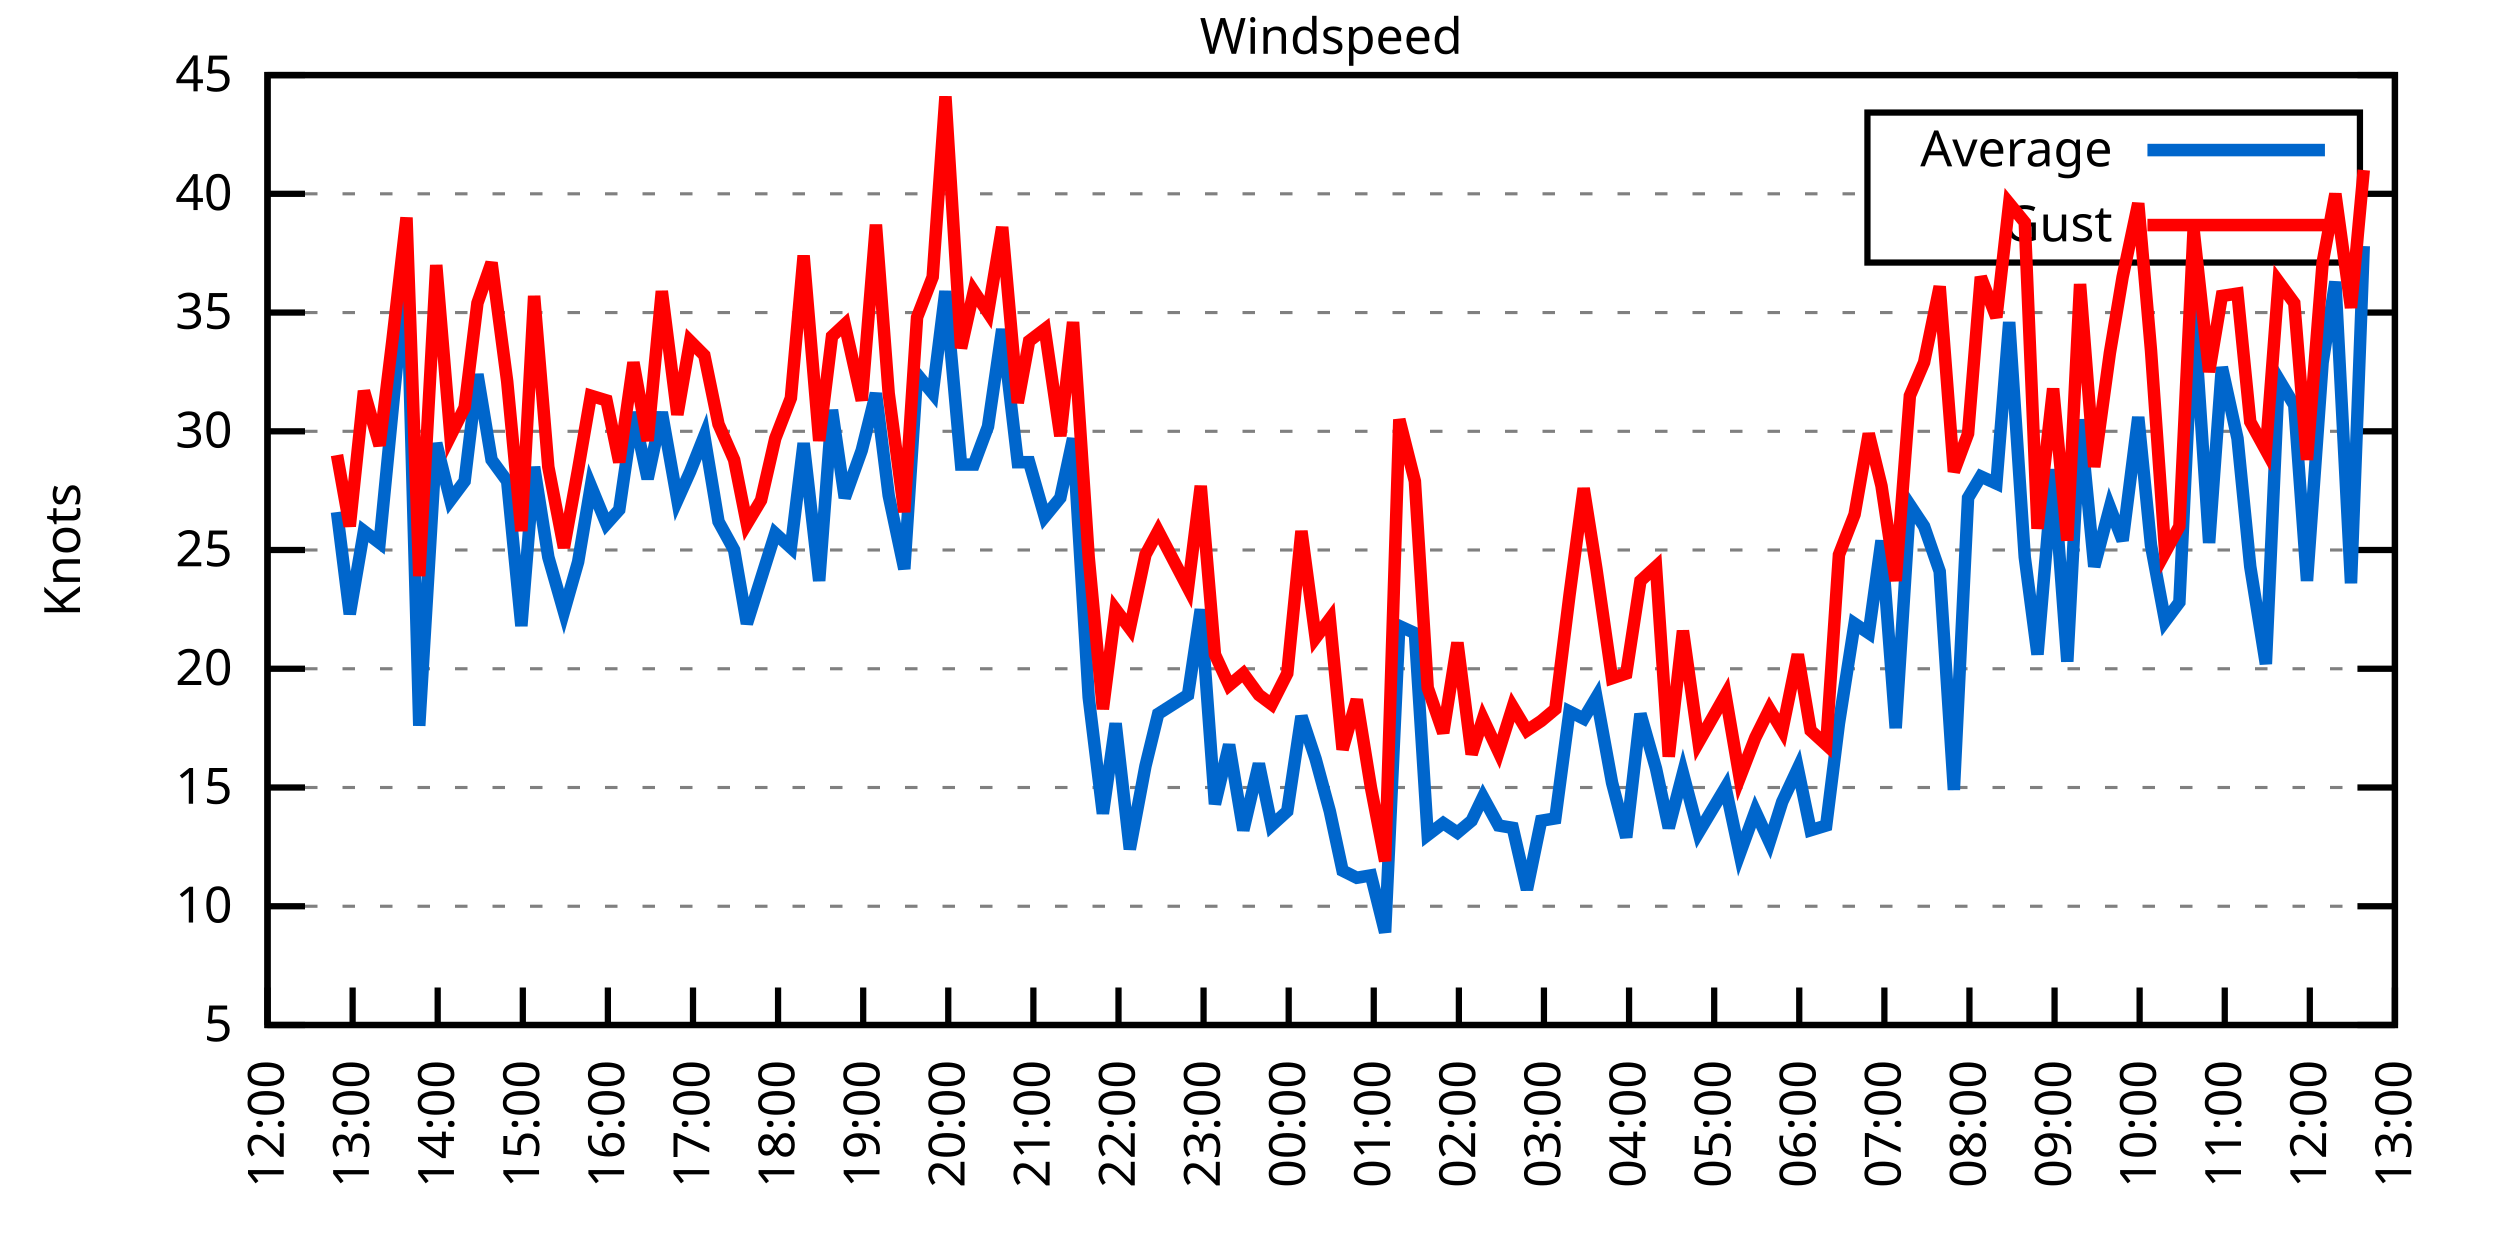
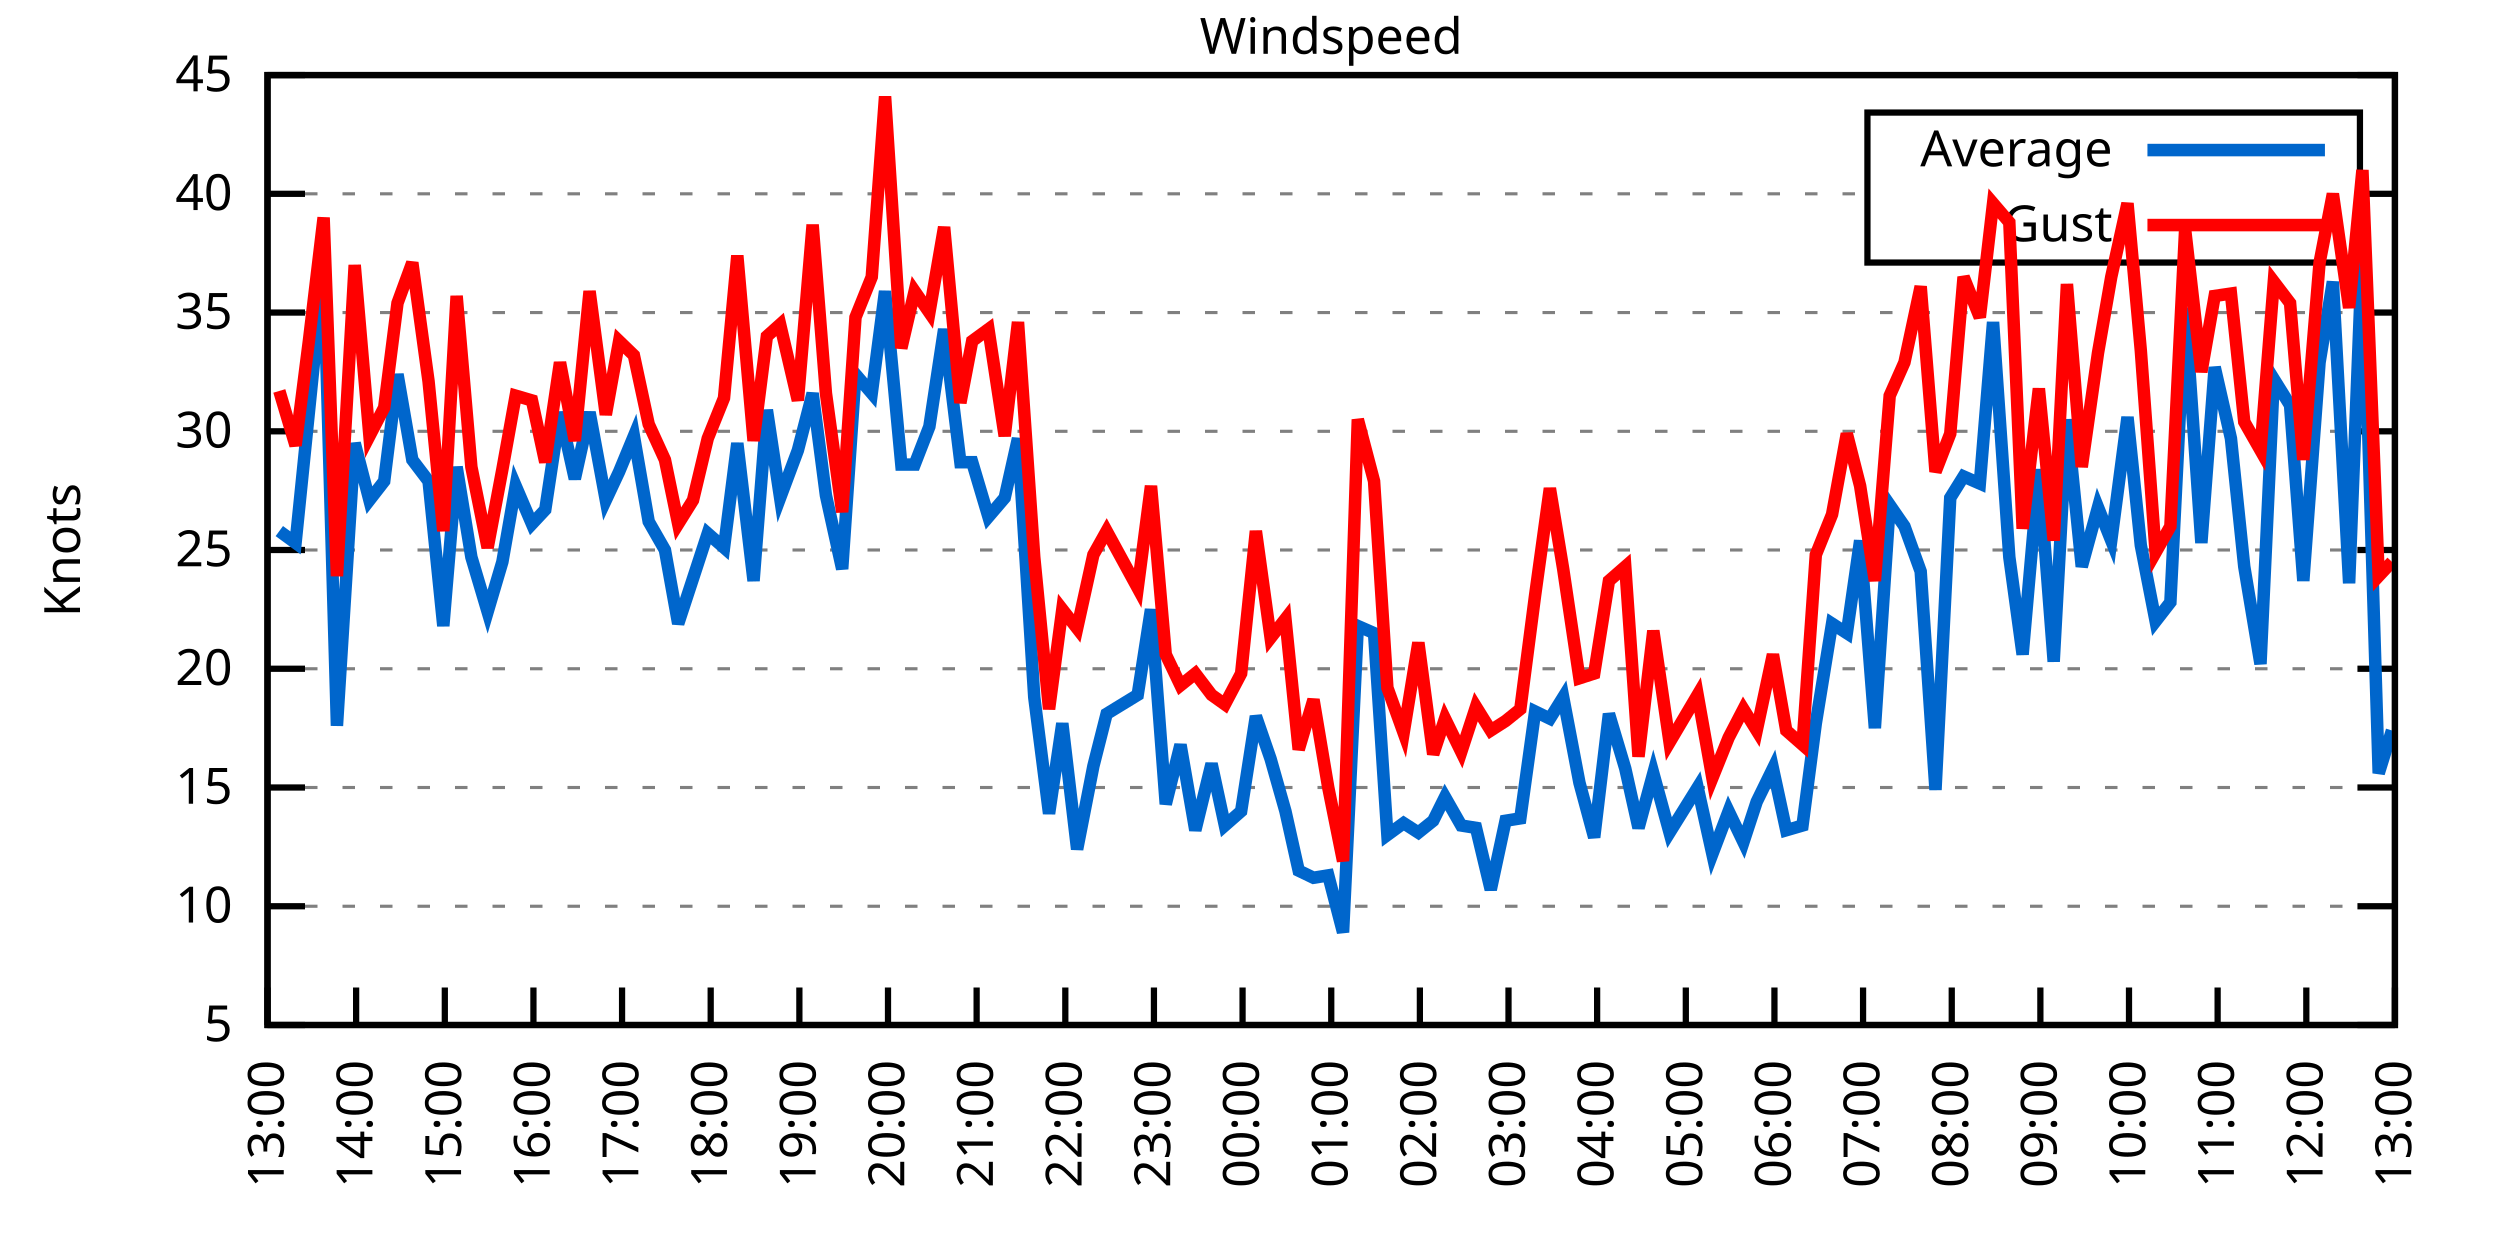
<svg xmlns="http://www.w3.org/2000/svg" xmlns:xlink="http://www.w3.org/1999/xlink" width="400" height="200" viewBox="0 0 400 200">
  <g id="gnuplot_canvas">
    <rect x="0" y="0" width="400" height="200" fill="none" />
    <defs>
      <circle id="gpDot" r="0.5" stroke-width="0.5" stroke="currentColor" />
      <path id="gpPt0" stroke-width="0.333" stroke="currentColor" d="M-1,0 h2 M0,-1 v2" />
      <path id="gpPt1" stroke-width="0.333" stroke="currentColor" d="M-1,-1 L1,1 M1,-1 L-1,1" />
      <path id="gpPt2" stroke-width="0.333" stroke="currentColor" d="M-1,0 L1,0 M0,-1 L0,1 M-1,-1 L1,1 M-1,1 L1,-1" />
      <rect id="gpPt3" stroke-width="0.333" stroke="currentColor" x="-1" y="-1" width="2" height="2" />
      <rect id="gpPt4" stroke-width="0.333" stroke="currentColor" fill="currentColor" x="-1" y="-1" width="2" height="2" />
      <circle id="gpPt5" stroke-width="0.333" stroke="currentColor" cx="0" cy="0" r="1" />
      <use xlink:href="#gpPt5" id="gpPt6" fill="currentColor" stroke="none" />
      <path id="gpPt7" stroke-width="0.333" stroke="currentColor" d="M0,-1.33 L-1.33,0.67 L1.33,0.67 z" />
      <use xlink:href="#gpPt7" id="gpPt8" fill="currentColor" stroke="none" />
      <use xlink:href="#gpPt7" id="gpPt9" stroke="currentColor" transform="rotate(180)" />
      <use xlink:href="#gpPt9" id="gpPt10" fill="currentColor" stroke="none" />
      <use xlink:href="#gpPt3" id="gpPt11" stroke="currentColor" transform="rotate(45)" />
      <use xlink:href="#gpPt11" id="gpPt12" fill="currentColor" stroke="none" />
      <path id="gpPt13" stroke-width="0.333" stroke="currentColor" d="M0,1.330 L1.265,0.411 L0.782,-1.067 L-0.782,-1.076 L-1.265,0.411 z" />
      <use xlink:href="#gpPt13" id="gpPt14" fill="currentColor" stroke="none" />
      <filter id="textbox" filterUnits="objectBoundingBox" x="0" y="0" height="1" width="1">
        <feFlood flood-color="white" flood-opacity="1" result="bgnd" />
        <feComposite in="SourceGraphic" in2="bgnd" operator="atop" />
      </filter>
      <filter id="greybox" filterUnits="objectBoundingBox" x="0" y="0" height="1" width="1">
        <feFlood flood-color="lightgrey" flood-opacity="1" result="grey" />
        <feComposite in="SourceGraphic" in2="grey" operator="atop" />
      </filter>
    </defs>
    <g fill="none" color="white" stroke="currentColor" stroke-width="1.00" stroke-linecap="butt" stroke-linejoin="miter">
</g>
    <g fill="none" color="black" stroke="currentColor" stroke-width="1.00" stroke-linecap="butt" stroke-linejoin="miter">
      <g stroke="none" shape-rendering="crispEdges">
        <polygon fill="rgb(255, 255, 255)" points="42.80,164.00 383.18,164.00 383.18,12.02 42.80,12.02 " />
      </g>
    </g>
    <g fill="none" color="black" stroke="currentColor" stroke-width="1.00" stroke-linecap="butt" stroke-linejoin="miter">
</g>
    <g fill="none" color="black" stroke="black" stroke-width="0.50" stroke-linecap="butt" stroke-linejoin="miter">
</g>
    <g fill="none" color="gray" stroke="currentColor" stroke-width="0.50" stroke-linecap="butt" stroke-linejoin="miter">
      <path stroke="gray" stroke-dasharray="2,4" class="gridline" d="M42.80,164.00 L383.19,164.00  " />
    </g>
    <g fill="none" color="gray" stroke="gray" stroke-width="1.00" stroke-linecap="butt" stroke-linejoin="miter">
</g>
    <g fill="none" color="black" stroke="currentColor" stroke-width="1.00" stroke-linecap="butt" stroke-linejoin="miter">
      <path stroke="black" d="M42.80,164.00 L48.80,164.00 M383.19,164.00 L377.19,164.00  " />
      <g transform="translate(37.20,166.60)" stroke="none" fill="black" font-family="Sans" font-size="8.00" text-anchor="end">
        <text>
          <tspan font-family="Sans"> 5</tspan>
        </text>
      </g>
    </g>
    <g fill="none" color="black" stroke="currentColor" stroke-width="1.00" stroke-linecap="butt" stroke-linejoin="miter">
</g>
    <g fill="none" color="black" stroke="black" stroke-width="0.50" stroke-linecap="butt" stroke-linejoin="miter">
</g>
    <g fill="none" color="gray" stroke="currentColor" stroke-width="0.50" stroke-linecap="butt" stroke-linejoin="miter">
      <path stroke="gray" stroke-dasharray="2,4" class="gridline" d="M42.80,145.00 L383.19,145.00  " />
    </g>
    <g fill="none" color="gray" stroke="gray" stroke-width="1.00" stroke-linecap="butt" stroke-linejoin="miter">
</g>
    <g fill="none" color="black" stroke="currentColor" stroke-width="1.00" stroke-linecap="butt" stroke-linejoin="miter">
      <path stroke="black" d="M42.80,145.00 L48.80,145.00 M383.19,145.00 L377.19,145.00  " />
      <g transform="translate(37.20,147.60)" stroke="none" fill="black" font-family="Sans" font-size="8.00" text-anchor="end">
        <text>
          <tspan font-family="Sans"> 10</tspan>
        </text>
      </g>
    </g>
    <g fill="none" color="black" stroke="currentColor" stroke-width="1.00" stroke-linecap="butt" stroke-linejoin="miter">
</g>
    <g fill="none" color="black" stroke="black" stroke-width="0.50" stroke-linecap="butt" stroke-linejoin="miter">
</g>
    <g fill="none" color="gray" stroke="currentColor" stroke-width="0.50" stroke-linecap="butt" stroke-linejoin="miter">
      <path stroke="gray" stroke-dasharray="2,4" class="gridline" d="M42.80,126.00 L383.19,126.00  " />
    </g>
    <g fill="none" color="gray" stroke="gray" stroke-width="1.00" stroke-linecap="butt" stroke-linejoin="miter">
</g>
    <g fill="none" color="black" stroke="currentColor" stroke-width="1.00" stroke-linecap="butt" stroke-linejoin="miter">
      <path stroke="black" d="M42.80,126.00 L48.80,126.00 M383.19,126.00 L377.19,126.00  " />
      <g transform="translate(37.20,128.60)" stroke="none" fill="black" font-family="Sans" font-size="8.00" text-anchor="end">
        <text>
          <tspan font-family="Sans"> 15</tspan>
        </text>
      </g>
    </g>
    <g fill="none" color="black" stroke="currentColor" stroke-width="1.00" stroke-linecap="butt" stroke-linejoin="miter">
</g>
    <g fill="none" color="black" stroke="black" stroke-width="0.50" stroke-linecap="butt" stroke-linejoin="miter">
</g>
    <g fill="none" color="gray" stroke="currentColor" stroke-width="0.50" stroke-linecap="butt" stroke-linejoin="miter">
      <path stroke="gray" stroke-dasharray="2,4" class="gridline" d="M42.80,107.00 L383.19,107.00  " />
    </g>
    <g fill="none" color="gray" stroke="gray" stroke-width="1.00" stroke-linecap="butt" stroke-linejoin="miter">
</g>
    <g fill="none" color="black" stroke="currentColor" stroke-width="1.00" stroke-linecap="butt" stroke-linejoin="miter">
      <path stroke="black" d="M42.80,107.00 L48.80,107.00 M383.19,107.00 L377.19,107.00  " />
      <g transform="translate(37.20,109.60)" stroke="none" fill="black" font-family="Sans" font-size="8.00" text-anchor="end">
        <text>
          <tspan font-family="Sans"> 20</tspan>
        </text>
      </g>
    </g>
    <g fill="none" color="black" stroke="currentColor" stroke-width="1.00" stroke-linecap="butt" stroke-linejoin="miter">
</g>
    <g fill="none" color="black" stroke="black" stroke-width="0.50" stroke-linecap="butt" stroke-linejoin="miter">
</g>
    <g fill="none" color="gray" stroke="currentColor" stroke-width="0.50" stroke-linecap="butt" stroke-linejoin="miter">
      <path stroke="gray" stroke-dasharray="2,4" class="gridline" d="M42.80,88.00 L383.19,88.00  " />
    </g>
    <g fill="none" color="gray" stroke="gray" stroke-width="1.00" stroke-linecap="butt" stroke-linejoin="miter">
</g>
    <g fill="none" color="black" stroke="currentColor" stroke-width="1.00" stroke-linecap="butt" stroke-linejoin="miter">
      <path stroke="black" d="M42.80,88.00 L48.80,88.00 M383.19,88.00 L377.19,88.00  " />
      <g transform="translate(37.20,90.60)" stroke="none" fill="black" font-family="Sans" font-size="8.00" text-anchor="end">
        <text>
          <tspan font-family="Sans"> 25</tspan>
        </text>
      </g>
    </g>
    <g fill="none" color="black" stroke="currentColor" stroke-width="1.00" stroke-linecap="butt" stroke-linejoin="miter">
</g>
    <g fill="none" color="black" stroke="black" stroke-width="0.50" stroke-linecap="butt" stroke-linejoin="miter">
</g>
    <g fill="none" color="gray" stroke="currentColor" stroke-width="0.50" stroke-linecap="butt" stroke-linejoin="miter">
      <path stroke="gray" stroke-dasharray="2,4" class="gridline" d="M42.80,69.01 L383.19,69.01  " />
    </g>
    <g fill="none" color="gray" stroke="gray" stroke-width="1.00" stroke-linecap="butt" stroke-linejoin="miter">
</g>
    <g fill="none" color="black" stroke="currentColor" stroke-width="1.00" stroke-linecap="butt" stroke-linejoin="miter">
      <path stroke="black" d="M42.80,69.01 L48.80,69.01 M383.19,69.01 L377.19,69.01  " />
      <g transform="translate(37.20,71.61)" stroke="none" fill="black" font-family="Sans" font-size="8.00" text-anchor="end">
        <text>
          <tspan font-family="Sans"> 30</tspan>
        </text>
      </g>
    </g>
    <g fill="none" color="black" stroke="currentColor" stroke-width="1.00" stroke-linecap="butt" stroke-linejoin="miter">
</g>
    <g fill="none" color="black" stroke="black" stroke-width="0.50" stroke-linecap="butt" stroke-linejoin="miter">
</g>
    <g fill="none" color="gray" stroke="currentColor" stroke-width="0.50" stroke-linecap="butt" stroke-linejoin="miter">
      <path stroke="gray" stroke-dasharray="2,4" class="gridline" d="M42.80,50.01 L383.19,50.01  " />
    </g>
    <g fill="none" color="gray" stroke="gray" stroke-width="1.00" stroke-linecap="butt" stroke-linejoin="miter">
</g>
    <g fill="none" color="black" stroke="currentColor" stroke-width="1.00" stroke-linecap="butt" stroke-linejoin="miter">
      <path stroke="black" d="M42.80,50.01 L48.80,50.01 M383.19,50.01 L377.19,50.01  " />
      <g transform="translate(37.20,52.61)" stroke="none" fill="black" font-family="Sans" font-size="8.00" text-anchor="end">
        <text>
          <tspan font-family="Sans"> 35</tspan>
        </text>
      </g>
    </g>
    <g fill="none" color="black" stroke="currentColor" stroke-width="1.00" stroke-linecap="butt" stroke-linejoin="miter">
</g>
    <g fill="none" color="black" stroke="black" stroke-width="0.50" stroke-linecap="butt" stroke-linejoin="miter">
</g>
    <g fill="none" color="gray" stroke="currentColor" stroke-width="0.50" stroke-linecap="butt" stroke-linejoin="miter">
      <path stroke="gray" stroke-dasharray="2,4" class="gridline" d="M42.80,31.01 L298.79,31.01 M377.59,31.01 L383.19,31.01  " />
    </g>
    <g fill="none" color="gray" stroke="gray" stroke-width="1.00" stroke-linecap="butt" stroke-linejoin="miter">
</g>
    <g fill="none" color="black" stroke="currentColor" stroke-width="1.00" stroke-linecap="butt" stroke-linejoin="miter">
      <path stroke="black" d="M42.80,31.01 L48.80,31.01 M383.19,31.01 L377.19,31.01  " />
      <g transform="translate(37.20,33.61)" stroke="none" fill="black" font-family="Sans" font-size="8.00" text-anchor="end">
        <text>
          <tspan font-family="Sans"> 40</tspan>
        </text>
      </g>
    </g>
    <g fill="none" color="black" stroke="currentColor" stroke-width="1.00" stroke-linecap="butt" stroke-linejoin="miter">
</g>
    <g fill="none" color="black" stroke="black" stroke-width="0.50" stroke-linecap="butt" stroke-linejoin="miter">
</g>
    <g fill="none" color="gray" stroke="currentColor" stroke-width="0.50" stroke-linecap="butt" stroke-linejoin="miter">
      <path stroke="gray" stroke-dasharray="2,4" class="gridline" d="M42.80,12.01 L383.19,12.01  " />
    </g>
    <g fill="none" color="gray" stroke="gray" stroke-width="1.00" stroke-linecap="butt" stroke-linejoin="miter">
</g>
    <g fill="none" color="black" stroke="currentColor" stroke-width="1.00" stroke-linecap="butt" stroke-linejoin="miter">
      <path stroke="black" d="M42.80,12.01 L48.80,12.01 M383.19,12.01 L377.19,12.01  " />
      <g transform="translate(37.20,14.61)" stroke="none" fill="black" font-family="Sans" font-size="8.00" text-anchor="end">
        <text>
          <tspan font-family="Sans"> 45</tspan>
        </text>
      </g>
    </g>
    <g fill="none" color="black" stroke="currentColor" stroke-width="1.00" stroke-linecap="butt" stroke-linejoin="miter">
      <path stroke="black" d="M42.80,164.00 L42.80,158.00  " />
      <g transform="translate(45.40,169.60) rotate(270.00)" stroke="none" fill="black" font-family="Sans" font-size="8.00" text-anchor="end">
        <text>
-           <tspan font-family="Sans">12:00</tspan>
-         </text>
-       </g>
-     </g>
-     <g fill="none" color="black" stroke="currentColor" stroke-width="1.00" stroke-linecap="butt" stroke-linejoin="miter">
-       <path stroke="black" d="M56.42,164.00 L56.42,158.00  " />
-       <g transform="translate(59.02,169.60) rotate(270.00)" stroke="none" fill="black" font-family="Sans" font-size="8.00" text-anchor="end">
-         <text>
          <tspan font-family="Sans">13:00</tspan>
        </text>
      </g>
    </g>
    <g fill="none" color="black" stroke="currentColor" stroke-width="1.00" stroke-linecap="butt" stroke-linejoin="miter">
-       <path stroke="black" d="M70.03,164.00 L70.03,158.00  " />
-       <g transform="translate(72.63,169.60) rotate(270.00)" stroke="none" fill="black" font-family="Sans" font-size="8.00" text-anchor="end">
+       <path stroke="black" d="M56.98,164.00 L56.98,158.00  " />
+       <g transform="translate(59.58,169.60) rotate(270.00)" stroke="none" fill="black" font-family="Sans" font-size="8.00" text-anchor="end">
        <text>
          <tspan font-family="Sans">14:00</tspan>
        </text>
      </g>
    </g>
    <g fill="none" color="black" stroke="currentColor" stroke-width="1.00" stroke-linecap="butt" stroke-linejoin="miter">
-       <path stroke="black" d="M83.65,164.00 L83.65,158.00  " />
-       <g transform="translate(86.25,169.60) rotate(270.00)" stroke="none" fill="black" font-family="Sans" font-size="8.00" text-anchor="end">
+       <path stroke="black" d="M71.17,164.00 L71.17,158.00  " />
+       <g transform="translate(73.77,169.60) rotate(270.00)" stroke="none" fill="black" font-family="Sans" font-size="8.00" text-anchor="end">
        <text>
          <tspan font-family="Sans">15:00</tspan>
        </text>
      </g>
    </g>
    <g fill="none" color="black" stroke="currentColor" stroke-width="1.00" stroke-linecap="butt" stroke-linejoin="miter">
-       <path stroke="black" d="M97.26,164.00 L97.26,158.00  " />
-       <g transform="translate(99.86,169.60) rotate(270.00)" stroke="none" fill="black" font-family="Sans" font-size="8.00" text-anchor="end">
+       <path stroke="black" d="M85.35,164.00 L85.35,158.00  " />
+       <g transform="translate(87.95,169.60) rotate(270.00)" stroke="none" fill="black" font-family="Sans" font-size="8.00" text-anchor="end">
        <text>
          <tspan font-family="Sans">16:00</tspan>
        </text>
      </g>
    </g>
    <g fill="none" color="black" stroke="currentColor" stroke-width="1.00" stroke-linecap="butt" stroke-linejoin="miter">
-       <path stroke="black" d="M110.88,164.00 L110.88,158.00  " />
-       <g transform="translate(113.48,169.60) rotate(270.00)" stroke="none" fill="black" font-family="Sans" font-size="8.00" text-anchor="end">
+       <path stroke="black" d="M99.53,164.00 L99.53,158.00  " />
+       <g transform="translate(102.13,169.60) rotate(270.00)" stroke="none" fill="black" font-family="Sans" font-size="8.00" text-anchor="end">
        <text>
          <tspan font-family="Sans">17:00</tspan>
        </text>
      </g>
    </g>
    <g fill="none" color="black" stroke="currentColor" stroke-width="1.00" stroke-linecap="butt" stroke-linejoin="miter">
-       <path stroke="black" d="M124.49,164.00 L124.49,158.00  " />
-       <g transform="translate(127.09,169.60) rotate(270.00)" stroke="none" fill="black" font-family="Sans" font-size="8.00" text-anchor="end">
+       <path stroke="black" d="M113.71,164.00 L113.71,158.00  " />
+       <g transform="translate(116.31,169.60) rotate(270.00)" stroke="none" fill="black" font-family="Sans" font-size="8.00" text-anchor="end">
        <text>
          <tspan font-family="Sans">18:00</tspan>
        </text>
      </g>
    </g>
    <g fill="none" color="black" stroke="currentColor" stroke-width="1.00" stroke-linecap="butt" stroke-linejoin="miter">
-       <path stroke="black" d="M138.11,164.00 L138.11,158.00  " />
-       <g transform="translate(140.71,169.60) rotate(270.00)" stroke="none" fill="black" font-family="Sans" font-size="8.00" text-anchor="end">
+       <path stroke="black" d="M127.90,164.00 L127.90,158.00  " />
+       <g transform="translate(130.50,169.60) rotate(270.00)" stroke="none" fill="black" font-family="Sans" font-size="8.00" text-anchor="end">
        <text>
          <tspan font-family="Sans">19:00</tspan>
        </text>
      </g>
    </g>
    <g fill="none" color="black" stroke="currentColor" stroke-width="1.00" stroke-linecap="butt" stroke-linejoin="miter">
-       <path stroke="black" d="M151.72,164.00 L151.72,158.00  " />
-       <g transform="translate(154.32,169.60) rotate(270.00)" stroke="none" fill="black" font-family="Sans" font-size="8.00" text-anchor="end">
+       <path stroke="black" d="M142.08,164.00 L142.08,158.00  " />
+       <g transform="translate(144.68,169.60) rotate(270.00)" stroke="none" fill="black" font-family="Sans" font-size="8.00" text-anchor="end">
        <text>
          <tspan font-family="Sans">20:00</tspan>
        </text>
      </g>
    </g>
    <g fill="none" color="black" stroke="currentColor" stroke-width="1.00" stroke-linecap="butt" stroke-linejoin="miter">
-       <path stroke="black" d="M165.34,164.00 L165.34,158.00  " />
-       <g transform="translate(167.94,169.60) rotate(270.00)" stroke="none" fill="black" font-family="Sans" font-size="8.00" text-anchor="end">
+       <path stroke="black" d="M156.26,164.00 L156.26,158.00  " />
+       <g transform="translate(158.86,169.60) rotate(270.00)" stroke="none" fill="black" font-family="Sans" font-size="8.00" text-anchor="end">
        <text>
          <tspan font-family="Sans">21:00</tspan>
        </text>
      </g>
    </g>
    <g fill="none" color="black" stroke="currentColor" stroke-width="1.00" stroke-linecap="butt" stroke-linejoin="miter">
-       <path stroke="black" d="M178.96,164.00 L178.96,158.00  " />
-       <g transform="translate(181.56,169.60) rotate(270.00)" stroke="none" fill="black" font-family="Sans" font-size="8.00" text-anchor="end">
+       <path stroke="black" d="M170.45,164.00 L170.45,158.00  " />
+       <g transform="translate(173.05,169.60) rotate(270.00)" stroke="none" fill="black" font-family="Sans" font-size="8.00" text-anchor="end">
        <text>
          <tspan font-family="Sans">22:00</tspan>
        </text>
      </g>
    </g>
    <g fill="none" color="black" stroke="currentColor" stroke-width="1.00" stroke-linecap="butt" stroke-linejoin="miter">
-       <path stroke="black" d="M192.57,164.00 L192.57,158.00  " />
-       <g transform="translate(195.17,169.60) rotate(270.00)" stroke="none" fill="black" font-family="Sans" font-size="8.00" text-anchor="end">
+       <path stroke="black" d="M184.63,164.00 L184.63,158.00  " />
+       <g transform="translate(187.23,169.60) rotate(270.00)" stroke="none" fill="black" font-family="Sans" font-size="8.00" text-anchor="end">
        <text>
          <tspan font-family="Sans">23:00</tspan>
        </text>
      </g>
    </g>
    <g fill="none" color="black" stroke="currentColor" stroke-width="1.00" stroke-linecap="butt" stroke-linejoin="miter">
-       <path stroke="black" d="M206.19,164.00 L206.19,158.00  " />
-       <g transform="translate(208.79,169.60) rotate(270.00)" stroke="none" fill="black" font-family="Sans" font-size="8.00" text-anchor="end">
+       <path stroke="black" d="M198.81,164.00 L198.81,158.00  " />
+       <g transform="translate(201.41,169.60) rotate(270.00)" stroke="none" fill="black" font-family="Sans" font-size="8.00" text-anchor="end">
        <text>
          <tspan font-family="Sans">00:00</tspan>
        </text>
      </g>
    </g>
    <g fill="none" color="black" stroke="currentColor" stroke-width="1.00" stroke-linecap="butt" stroke-linejoin="miter">
-       <path stroke="black" d="M219.80,164.00 L219.80,158.00  " />
-       <g transform="translate(222.40,169.60) rotate(270.00)" stroke="none" fill="black" font-family="Sans" font-size="8.00" text-anchor="end">
+       <path stroke="black" d="M213.00,164.00 L213.00,158.00  " />
+       <g transform="translate(215.60,169.60) rotate(270.00)" stroke="none" fill="black" font-family="Sans" font-size="8.00" text-anchor="end">
        <text>
          <tspan font-family="Sans">01:00</tspan>
        </text>
      </g>
    </g>
    <g fill="none" color="black" stroke="currentColor" stroke-width="1.00" stroke-linecap="butt" stroke-linejoin="miter">
-       <path stroke="black" d="M233.42,164.00 L233.42,158.00  " />
-       <g transform="translate(236.02,169.60) rotate(270.00)" stroke="none" fill="black" font-family="Sans" font-size="8.00" text-anchor="end">
+       <path stroke="black" d="M227.18,164.00 L227.18,158.00  " />
+       <g transform="translate(229.78,169.60) rotate(270.00)" stroke="none" fill="black" font-family="Sans" font-size="8.00" text-anchor="end">
        <text>
          <tspan font-family="Sans">02:00</tspan>
        </text>
      </g>
    </g>
    <g fill="none" color="black" stroke="currentColor" stroke-width="1.00" stroke-linecap="butt" stroke-linejoin="miter">
-       <path stroke="black" d="M247.03,164.00 L247.03,158.00  " />
-       <g transform="translate(249.63,169.60) rotate(270.00)" stroke="none" fill="black" font-family="Sans" font-size="8.00" text-anchor="end">
+       <path stroke="black" d="M241.36,164.00 L241.36,158.00  " />
+       <g transform="translate(243.96,169.60) rotate(270.00)" stroke="none" fill="black" font-family="Sans" font-size="8.00" text-anchor="end">
        <text>
          <tspan font-family="Sans">03:00</tspan>
        </text>
      </g>
    </g>
    <g fill="none" color="black" stroke="currentColor" stroke-width="1.00" stroke-linecap="butt" stroke-linejoin="miter">
-       <path stroke="black" d="M260.65,164.00 L260.65,158.00  " />
-       <g transform="translate(263.25,169.60) rotate(270.00)" stroke="none" fill="black" font-family="Sans" font-size="8.00" text-anchor="end">
+       <path stroke="black" d="M255.54,164.00 L255.54,158.00  " />
+       <g transform="translate(258.14,169.60) rotate(270.00)" stroke="none" fill="black" font-family="Sans" font-size="8.00" text-anchor="end">
        <text>
          <tspan font-family="Sans">04:00</tspan>
        </text>
      </g>
    </g>
    <g fill="none" color="black" stroke="currentColor" stroke-width="1.00" stroke-linecap="butt" stroke-linejoin="miter">
-       <path stroke="black" d="M274.27,164.00 L274.27,158.00  " />
-       <g transform="translate(276.87,169.60) rotate(270.00)" stroke="none" fill="black" font-family="Sans" font-size="8.00" text-anchor="end">
+       <path stroke="black" d="M269.73,164.00 L269.73,158.00  " />
+       <g transform="translate(272.33,169.60) rotate(270.00)" stroke="none" fill="black" font-family="Sans" font-size="8.00" text-anchor="end">
        <text>
          <tspan font-family="Sans">05:00</tspan>
        </text>
      </g>
    </g>
    <g fill="none" color="black" stroke="currentColor" stroke-width="1.00" stroke-linecap="butt" stroke-linejoin="miter">
-       <path stroke="black" d="M287.88,164.00 L287.88,158.00  " />
-       <g transform="translate(290.48,169.60) rotate(270.00)" stroke="none" fill="black" font-family="Sans" font-size="8.00" text-anchor="end">
+       <path stroke="black" d="M283.91,164.00 L283.91,158.00  " />
+       <g transform="translate(286.51,169.60) rotate(270.00)" stroke="none" fill="black" font-family="Sans" font-size="8.00" text-anchor="end">
        <text>
          <tspan font-family="Sans">06:00</tspan>
        </text>
      </g>
    </g>
    <g fill="none" color="black" stroke="currentColor" stroke-width="1.00" stroke-linecap="butt" stroke-linejoin="miter">
-       <path stroke="black" d="M301.50,164.00 L301.50,158.00  " />
-       <g transform="translate(304.10,169.60) rotate(270.00)" stroke="none" fill="black" font-family="Sans" font-size="8.00" text-anchor="end">
+       <path stroke="black" d="M298.09,164.00 L298.09,158.00  " />
+       <g transform="translate(300.69,169.60) rotate(270.00)" stroke="none" fill="black" font-family="Sans" font-size="8.00" text-anchor="end">
        <text>
          <tspan font-family="Sans">07:00</tspan>
        </text>
      </g>
    </g>
    <g fill="none" color="black" stroke="currentColor" stroke-width="1.00" stroke-linecap="butt" stroke-linejoin="miter">
-       <path stroke="black" d="M315.11,164.00 L315.11,158.00  " />
-       <g transform="translate(317.71,169.60) rotate(270.00)" stroke="none" fill="black" font-family="Sans" font-size="8.00" text-anchor="end">
+       <path stroke="black" d="M312.28,164.00 L312.28,158.00  " />
+       <g transform="translate(314.88,169.60) rotate(270.00)" stroke="none" fill="black" font-family="Sans" font-size="8.00" text-anchor="end">
        <text>
          <tspan font-family="Sans">08:00</tspan>
        </text>
      </g>
    </g>
    <g fill="none" color="black" stroke="currentColor" stroke-width="1.00" stroke-linecap="butt" stroke-linejoin="miter">
-       <path stroke="black" d="M328.73,164.00 L328.73,158.00  " />
-       <g transform="translate(331.33,169.60) rotate(270.00)" stroke="none" fill="black" font-family="Sans" font-size="8.00" text-anchor="end">
+       <path stroke="black" d="M326.46,164.00 L326.46,158.00  " />
+       <g transform="translate(329.06,169.60) rotate(270.00)" stroke="none" fill="black" font-family="Sans" font-size="8.00" text-anchor="end">
        <text>
          <tspan font-family="Sans">09:00</tspan>
        </text>
      </g>
    </g>
    <g fill="none" color="black" stroke="currentColor" stroke-width="1.00" stroke-linecap="butt" stroke-linejoin="miter">
-       <path stroke="black" d="M342.34,164.00 L342.34,158.00  " />
-       <g transform="translate(344.94,169.60) rotate(270.00)" stroke="none" fill="black" font-family="Sans" font-size="8.00" text-anchor="end">
+       <path stroke="black" d="M340.64,164.00 L340.64,158.00  " />
+       <g transform="translate(343.24,169.60) rotate(270.00)" stroke="none" fill="black" font-family="Sans" font-size="8.00" text-anchor="end">
        <text>
          <tspan font-family="Sans">10:00</tspan>
        </text>
      </g>
    </g>
    <g fill="none" color="black" stroke="currentColor" stroke-width="1.00" stroke-linecap="butt" stroke-linejoin="miter">
-       <path stroke="black" d="M355.96,164.00 L355.96,158.00  " />
-       <g transform="translate(358.56,169.60) rotate(270.00)" stroke="none" fill="black" font-family="Sans" font-size="8.00" text-anchor="end">
+       <path stroke="black" d="M354.82,164.00 L354.82,158.00  " />
+       <g transform="translate(357.42,169.60) rotate(270.00)" stroke="none" fill="black" font-family="Sans" font-size="8.00" text-anchor="end">
        <text>
          <tspan font-family="Sans">11:00</tspan>
        </text>
      </g>
    </g>
    <g fill="none" color="black" stroke="currentColor" stroke-width="1.00" stroke-linecap="butt" stroke-linejoin="miter">
-       <path stroke="black" d="M369.57,164.00 L369.57,158.00  " />
-       <g transform="translate(372.17,169.60) rotate(270.00)" stroke="none" fill="black" font-family="Sans" font-size="8.00" text-anchor="end">
+       <path stroke="black" d="M369.01,164.00 L369.01,158.00  " />
+       <g transform="translate(371.61,169.60) rotate(270.00)" stroke="none" fill="black" font-family="Sans" font-size="8.00" text-anchor="end">
        <text>
          <tspan font-family="Sans">12:00</tspan>
        </text>
      </g>
    </g>
    <g fill="none" color="black" stroke="currentColor" stroke-width="1.00" stroke-linecap="butt" stroke-linejoin="miter">
      <path stroke="black" d="M383.19,164.00 L383.19,158.00  " />
      <g transform="translate(385.79,169.60) rotate(270.00)" stroke="none" fill="black" font-family="Sans" font-size="8.00" text-anchor="end">
        <text>
          <tspan font-family="Sans">13:00</tspan>
        </text>
      </g>
    </g>
    <g fill="none" color="black" stroke="currentColor" stroke-width="1.00" stroke-linecap="butt" stroke-linejoin="miter">
</g>
    <g fill="none" color="black" stroke="currentColor" stroke-width="1.00" stroke-linecap="butt" stroke-linejoin="miter">
      <path stroke="black" d="M42.80,12.01 L42.80,164.00 L383.19,164.00 L383.19,12.01 L42.80,12.01 Z  " />
    </g>
    <g fill="none" color="black" stroke="currentColor" stroke-width="1.00" stroke-linecap="butt" stroke-linejoin="miter">
</g>
    <g fill="none" color="black" stroke="currentColor" stroke-width="1.00" stroke-linecap="butt" stroke-linejoin="miter">
      <path stroke="black" d="M298.79,42.01 L298.79,18.01 L377.59,18.01 L377.59,42.01 L298.79,42.01 Z  " />
    </g>
    <g id="Windspeed_plot_1">
      <g fill="none" color="white" stroke="black" stroke-width="2.00" stroke-linecap="butt" stroke-linejoin="miter">
</g>
      <g fill="none" color="black" stroke="currentColor" stroke-width="2.00" stroke-linecap="butt" stroke-linejoin="miter">
        <g transform="translate(337.99,26.61)" stroke="none" fill="black" font-family="Sans" font-size="8.00" text-anchor="end">
          <text>
            <tspan font-family="Sans">Average</tspan>
          </text>
        </g>
      </g>
      <g fill="none" color="black" stroke="currentColor" stroke-width="2.00" stroke-linecap="butt" stroke-linejoin="miter">
-         <path stroke="rgb(  0, 102, 204)" d="M343.59,24.01 L371.99,24.01 M53.92,81.93 L55.96,98.26 L58.23,84.97 L60.73,86.87 L62.77,65.97 L65.04,42.79   L67.08,116.12 L69.80,70.91 L72.07,80.03 L74.34,76.99 L76.39,59.89 L78.65,73.57 L81.15,76.99 L83.42,100.16   L85.46,74.71 L87.73,89.14 L90.23,97.88 L92.50,89.90 L94.54,77.75 L97.04,83.83 L99.08,81.55 L101.35,65.97   L103.62,76.61 L105.89,65.97 L108.38,80.03 L110.42,75.47 L112.69,69.77 L114.96,83.45 L117.46,88.00 L119.50,99.78   L121.77,92.56 L124.04,85.35 L126.54,87.63 L128.58,70.91 L131.07,92.94 L133.12,65.59 L135.16,79.65 L137.88,72.05   L140.15,62.93 L142.19,79.27 L144.69,91.04 L146.73,59.89 L149.23,62.93 L151.27,46.59 L153.77,74.33 L155.81,74.33   L158.08,68.25 L160.35,52.67 L162.84,73.95 L164.66,73.95 L167.16,82.69 L169.65,79.65 L171.69,70.15 L174.19,111.56   L176.46,130.18 L178.50,115.74 L180.77,135.88 L183.27,122.58 L185.31,114.22 L190.08,111.18 L192.12,97.50 L194.39,128.66   L196.66,119.16 L198.93,132.84 L201.42,122.20 L203.46,132.08 L205.96,129.80 L208.23,114.60 L210.50,121.44 L212.77,129.80   L214.81,139.30 L217.08,140.44 L219.35,140.06 L221.62,149.18 L223.89,100.16 L226.38,101.30 L228.43,133.60 L230.92,131.70   L233.19,133.22 L235.46,131.32 L237.28,127.52 L239.77,132.08 L242.04,132.46 L244.31,142.34 L246.58,131.32 L248.85,130.94   L251.12,113.84 L253.39,114.98 L255.43,111.56 L257.93,125.24 L260.20,133.98 L262.47,114.22 L264.96,122.96 L267.00,132.46   L269.27,123.72 L271.77,133.22 L276.08,126.00 L278.35,136.64 L280.85,129.80 L283.12,134.74 L285.16,128.28 L287.65,122.96   L289.70,132.84 L292.19,132.08 L294.23,115.74 L296.73,99.78 L299.00,101.30 L301.04,86.49 L303.31,116.50 L305.58,80.79   L307.85,84.21 L310.35,91.42 L312.62,126.38 L314.89,79.65 L316.93,76.23 L319.42,77.37 L321.47,51.53 L323.96,89.14   L326.00,104.72 L328.50,75.09 L330.77,105.86 L332.81,67.11 L335.08,90.66 L337.58,81.17 L339.62,86.49 L342.12,66.73   L344.16,87.25 L346.43,99.40 L348.70,96.36 L350.97,49.25 L353.46,86.87 L355.50,58.75 L358.00,70.15 L360.04,90.66   L362.54,106.24 L364.58,60.65 L367.08,64.83 L369.12,92.94 L371.62,57.99 L373.66,45.07 L376.16,93.32 L378.20,39.37    " />
+         <path stroke="rgb(  0, 102, 204)" d="M343.59,24.01 L371.99,24.01 M44.69,84.97 L47.29,86.87 L49.42,65.97 L51.78,42.79 L53.91,116.12 L56.75,70.91   L59.11,80.03 L61.47,76.99 L63.60,59.89 L65.97,73.57 L68.57,76.99 L70.93,100.16 L73.06,74.71 L75.42,89.14   L78.02,97.88 L80.38,89.90 L82.51,77.75 L85.11,83.83 L87.24,81.55 L89.60,65.97 L91.97,76.61 L94.33,65.97   L96.93,80.03 L99.06,75.47 L101.42,69.77 L103.79,83.45 L106.39,88.00 L108.51,99.78 L110.88,92.56 L113.24,85.35   L115.84,87.63 L117.97,70.91 L120.57,92.94 L122.70,65.59 L124.82,79.65 L127.66,72.05 L130.02,62.93 L132.15,79.27   L134.75,91.04 L136.88,59.89 L139.48,62.93 L141.61,46.59 L144.21,74.33 L146.34,74.33 L148.70,68.25 L151.06,52.67   L153.66,73.95 L155.55,73.95 L158.15,82.69 L160.75,79.65 L162.88,70.15 L165.48,111.56 L167.85,130.18 L169.97,115.74   L172.34,135.88 L174.94,122.58 L177.06,114.22 L182.03,111.18 L184.16,97.50 L186.52,128.66 L188.88,119.16 L191.25,132.84   L193.85,122.20 L195.98,132.08 L198.58,129.80 L200.94,114.60 L203.30,121.44 L205.67,129.80 L207.79,139.30 L210.16,140.44   L212.52,140.06 L214.89,149.18 L217.25,100.16 L219.85,101.30 L221.98,133.60 L224.58,131.70 L226.94,133.22 L229.31,131.32   L231.20,127.52 L233.80,132.08 L236.16,132.46 L238.52,142.34 L240.89,131.32 L243.25,130.94 L245.62,113.84 L247.98,114.98   L250.11,111.56 L252.71,125.24 L255.07,133.98 L257.43,114.22 L260.04,122.96 L262.16,132.46 L264.53,123.72 L267.13,133.22   L271.62,126.00 L273.98,136.64 L276.58,129.80 L278.95,134.74 L281.07,128.28 L283.67,122.96 L285.80,132.84 L288.40,132.08   L290.53,115.74 L293.13,99.78 L295.49,101.30 L297.62,86.49 L299.98,116.50 L302.35,80.79 L304.71,84.21 L307.31,91.42   L309.68,126.38 L312.04,79.65 L314.17,76.23 L316.77,77.37 L318.89,51.53 L321.49,89.14 L323.62,104.72 L326.22,75.09   L328.59,105.86 L330.71,67.11 L333.08,90.66 L335.68,81.17 L337.80,86.49 L340.40,66.73 L342.53,87.25 L344.90,99.40   L347.26,96.36 L349.62,49.25 L352.22,86.87 L354.35,58.75 L356.95,70.15 L359.08,90.66 L361.68,106.24 L363.81,60.65   L366.41,64.83 L368.53,92.94 L371.13,57.99 L373.26,45.07 L375.86,93.32 L377.99,39.37 L380.59,123.72 L382.72,116.88    " />
      </g>
    </g>
    <g id="Windspeed_plot_2">
      <g fill="none" color="black" stroke="currentColor" stroke-width="2.00" stroke-linecap="butt" stroke-linejoin="miter">
        <g transform="translate(337.99,38.61)" stroke="none" fill="black" font-family="Sans" font-size="8.00" text-anchor="end">
          <text>
            <tspan font-family="Sans">Gust</tspan>
          </text>
        </g>
      </g>
      <g fill="none" color="black" stroke="currentColor" stroke-width="2.00" stroke-linecap="butt" stroke-linejoin="miter">
-         <path stroke="rgb(255,   0,   0)" d="M343.59,36.01 L371.99,36.01 M53.92,72.81 L55.96,84.21 L58.23,62.55 L60.73,71.29 L62.77,54.57 L65.04,34.81   L67.08,92.18 L69.80,42.41 L72.07,69.77 L74.34,65.21 L76.39,48.49 L78.65,42.03 L81.15,61.03 L83.42,84.97   L85.46,47.35 L87.73,74.71 L90.23,87.63 L92.50,75.09 L94.54,63.31 L97.04,64.07 L99.08,73.95 L101.35,57.99   L103.62,70.53 L105.89,46.59 L108.38,66.35 L110.42,54.57 L112.69,56.85 L114.96,67.87 L117.46,73.57 L119.50,83.83   L121.77,80.03 L124.04,70.15 L126.54,63.69 L128.58,40.89 L131.07,70.53 L133.12,53.81 L135.16,51.91 L137.88,64.07   L140.15,35.95 L142.19,62.93 L144.69,81.93 L146.73,50.77 L149.23,44.31 L151.27,15.43 L153.77,55.71 L155.81,46.59   L158.08,50.01 L160.35,36.33 L162.84,64.45 L164.66,54.57 L167.16,52.67 L169.65,69.77 L171.69,51.53 L174.19,89.14   L176.46,113.46 L178.50,97.50 L180.77,100.54 L183.27,88.76 L185.31,84.97 L190.08,94.08 L192.12,77.75 L194.39,104.72   L196.66,109.66 L198.93,107.76 L201.42,111.18 L203.46,112.70 L205.96,107.76 L208.23,84.97 L210.50,102.06 L212.77,99.02   L214.81,119.92 L217.08,111.94 L219.35,126.00 L221.62,137.78 L223.89,67.11 L226.38,76.99 L228.43,110.04 L230.92,117.26   L233.19,102.82 L235.46,120.68 L237.28,114.98 L239.77,120.30 L242.04,113.08 L244.31,116.88 L246.58,115.36 L248.85,113.46   L251.12,95.22 L253.39,78.13 L255.43,91.04 L257.93,108.52 L260.20,107.76 L262.47,92.94 L264.96,90.66 L267.00,121.06   L269.27,100.92 L271.77,118.78 L276.08,111.18 L278.35,124.48 L280.85,118.02 L283.12,113.46 L285.16,116.88 L287.65,104.72   L289.70,116.88 L292.19,119.16 L294.23,88.76 L296.73,82.31 L299.00,69.39 L301.04,77.75 L303.31,92.94 L305.58,63.31   L307.85,57.99 L310.35,45.83 L312.62,75.47 L314.89,69.39 L316.93,44.31 L319.42,50.77 L321.47,32.53 L323.96,35.57   L326.00,84.59 L328.50,62.17 L330.77,86.49 L332.81,45.45 L335.08,74.71 L337.58,56.47 L339.62,44.31 L342.12,32.53   L344.16,56.09 L346.43,88.38 L348.70,84.21 L350.97,36.71 L353.46,59.51 L355.50,47.35 L358.00,46.97 L360.04,67.49   L362.54,72.05 L364.58,45.07 L367.08,48.49 L369.12,73.57 L371.62,42.03 L373.66,31.01 L376.16,49.25 L378.20,27.21    " />
+         <path stroke="rgb(255,   0,   0)" d="M343.59,36.01 L371.99,36.01 M44.69,62.55 L47.29,71.29 L49.42,54.57 L51.78,34.81 L53.91,92.18 L56.75,42.41   L59.11,69.77 L61.47,65.21 L63.60,48.49 L65.97,42.03 L68.57,61.03 L70.93,84.97 L73.06,47.35 L75.42,74.71   L78.02,87.63 L80.38,75.09 L82.51,63.31 L85.11,64.07 L87.24,73.95 L89.60,57.99 L91.97,70.53 L94.33,46.59   L96.93,66.35 L99.06,54.57 L101.42,56.85 L103.79,67.87 L106.39,73.57 L108.51,83.83 L110.88,80.03 L113.24,70.15   L115.84,63.69 L117.97,40.89 L120.57,70.53 L122.70,53.81 L124.82,51.91 L127.66,64.07 L130.02,35.95 L132.15,62.93   L134.75,81.93 L136.88,50.77 L139.48,44.31 L141.61,15.43 L144.21,55.71 L146.34,46.59 L148.70,50.01 L151.06,36.33   L153.66,64.45 L155.55,54.57 L158.15,52.67 L160.75,69.77 L162.88,51.53 L165.48,89.14 L167.85,113.46 L169.97,97.50   L172.34,100.54 L174.94,88.76 L177.06,84.97 L182.03,94.08 L184.16,77.75 L186.52,104.72 L188.88,109.66 L191.25,107.76   L193.85,111.18 L195.98,112.70 L198.58,107.76 L200.94,84.97 L203.30,102.06 L205.67,99.02 L207.79,119.92 L210.16,111.94   L212.52,126.00 L214.89,137.78 L217.25,67.11 L219.85,76.99 L221.98,110.04 L224.58,117.26 L226.94,102.82 L229.31,120.68   L231.20,114.98 L233.80,120.30 L236.16,113.08 L238.52,116.88 L240.89,115.36 L243.25,113.46 L245.62,95.22 L247.98,78.13   L250.11,91.04 L252.71,108.52 L255.07,107.76 L257.43,92.94 L260.04,90.66 L262.16,121.06 L264.53,100.92 L267.13,118.78   L271.62,111.18 L273.98,124.48 L276.58,118.02 L278.95,113.46 L281.07,116.88 L283.67,104.72 L285.80,116.88 L288.40,119.16   L290.53,88.76 L293.13,82.31 L295.49,69.39 L297.62,77.75 L299.98,92.94 L302.35,63.31 L304.71,57.99 L307.31,45.83   L309.68,75.47 L312.04,69.39 L314.17,44.31 L316.77,50.77 L318.89,32.53 L321.49,35.57 L323.62,84.59 L326.22,62.17   L328.59,86.49 L330.71,45.45 L333.08,74.71 L335.68,56.47 L337.80,44.31 L340.40,32.53 L342.53,56.09 L344.90,88.38   L347.26,84.21 L349.62,36.71 L352.22,59.51 L354.35,47.35 L356.95,46.97 L359.08,67.49 L361.68,72.05 L363.81,45.07   L366.41,48.49 L368.53,73.57 L371.13,42.03 L373.26,31.01 L375.86,49.25 L377.99,27.21 L380.59,92.18 L382.72,89.90    " />
      </g>
    </g>
    <g fill="none" color="black" stroke="currentColor" stroke-width="2.00" stroke-linecap="butt" stroke-linejoin="miter">
</g>
    <g fill="none" color="black" stroke="black" stroke-width="1.00" stroke-linecap="butt" stroke-linejoin="miter">
</g>
    <g fill="none" color="black" stroke="currentColor" stroke-width="1.00" stroke-linecap="butt" stroke-linejoin="miter">
      <path stroke="black" d="M42.80,12.01 L42.80,164.00 L383.19,164.00 L383.19,12.01 L42.80,12.01 Z  " />
      <g transform="translate(12.80,88.01) rotate(270.00)" stroke="none" fill="black" font-family="Sans" font-size="8.00" text-anchor="middle">
        <text>
          <tspan font-family="Sans">Knots</tspan>
        </text>
      </g>
    </g>
    <g fill="none" color="black" stroke="currentColor" stroke-width="1.00" stroke-linecap="butt" stroke-linejoin="miter">
</g>
    <g fill="none" color="black" stroke="currentColor" stroke-width="1.00" stroke-linecap="butt" stroke-linejoin="miter">
      <g transform="translate(212.99,8.61)" stroke="none" fill="black" font-family="Sans" font-size="8.00" text-anchor="middle">
        <text>
          <tspan font-family="Sans">Windspeed</tspan>
        </text>
      </g>
    </g>
    <g fill="none" color="black" stroke="currentColor" stroke-width="1.00" stroke-linecap="butt" stroke-linejoin="miter">
</g>
  </g>
</svg>
